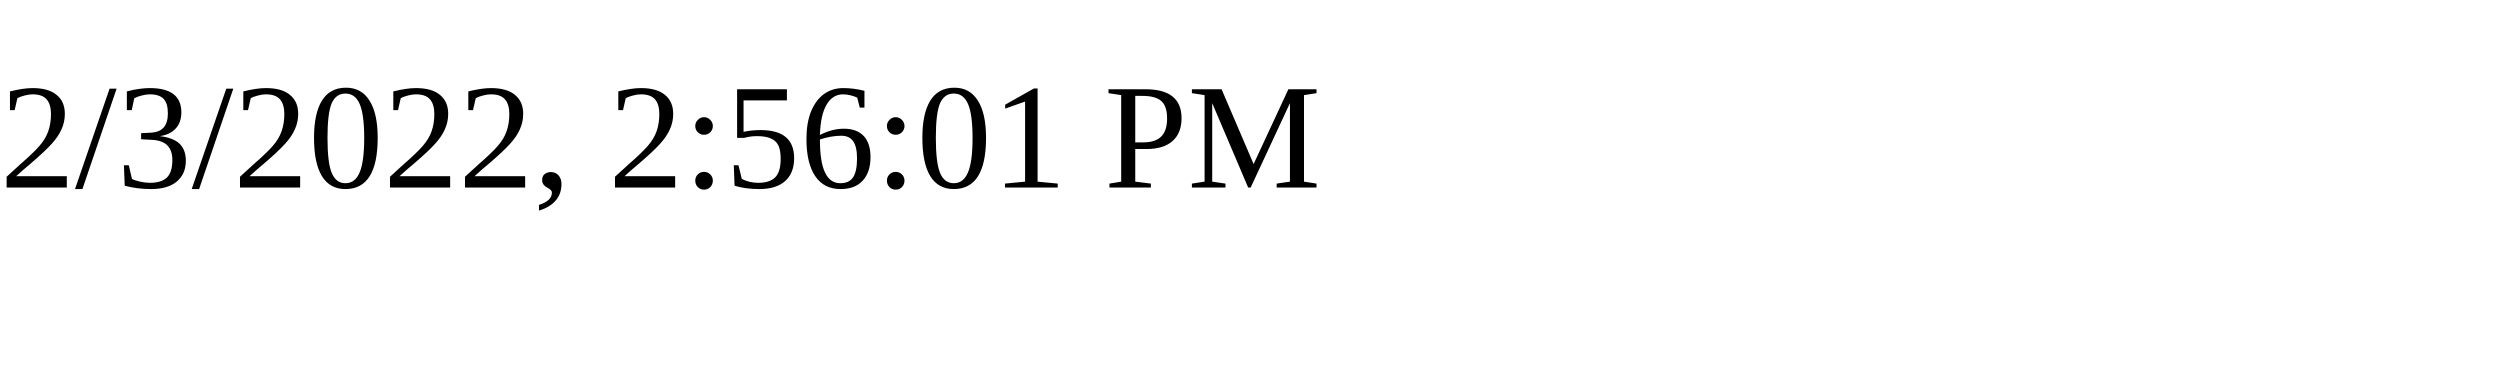
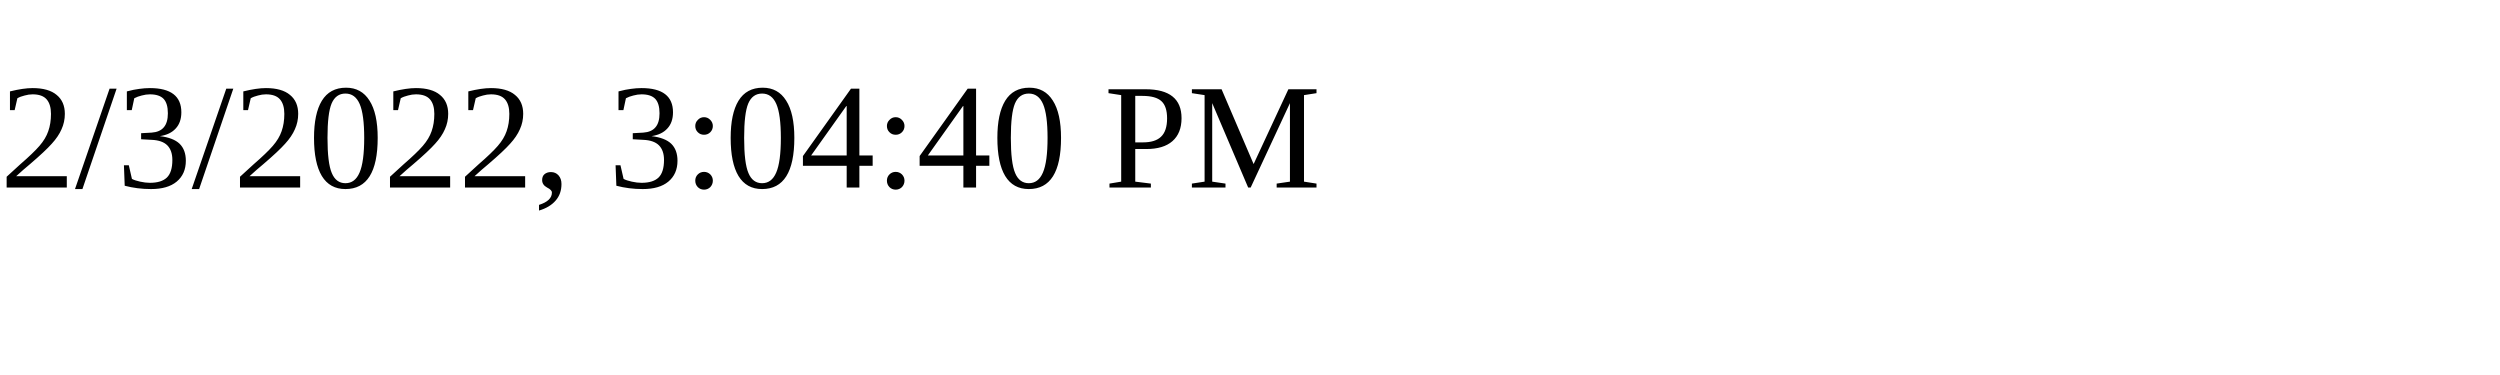
<svg xmlns="http://www.w3.org/2000/svg" height="30" width="200">
-   <text x="0" y="15">2/3/2022, 2:56:01 PM</text>
+   <text x="0" y="15">2/3/2022, 3:04:40 PM</text>
</svg>
